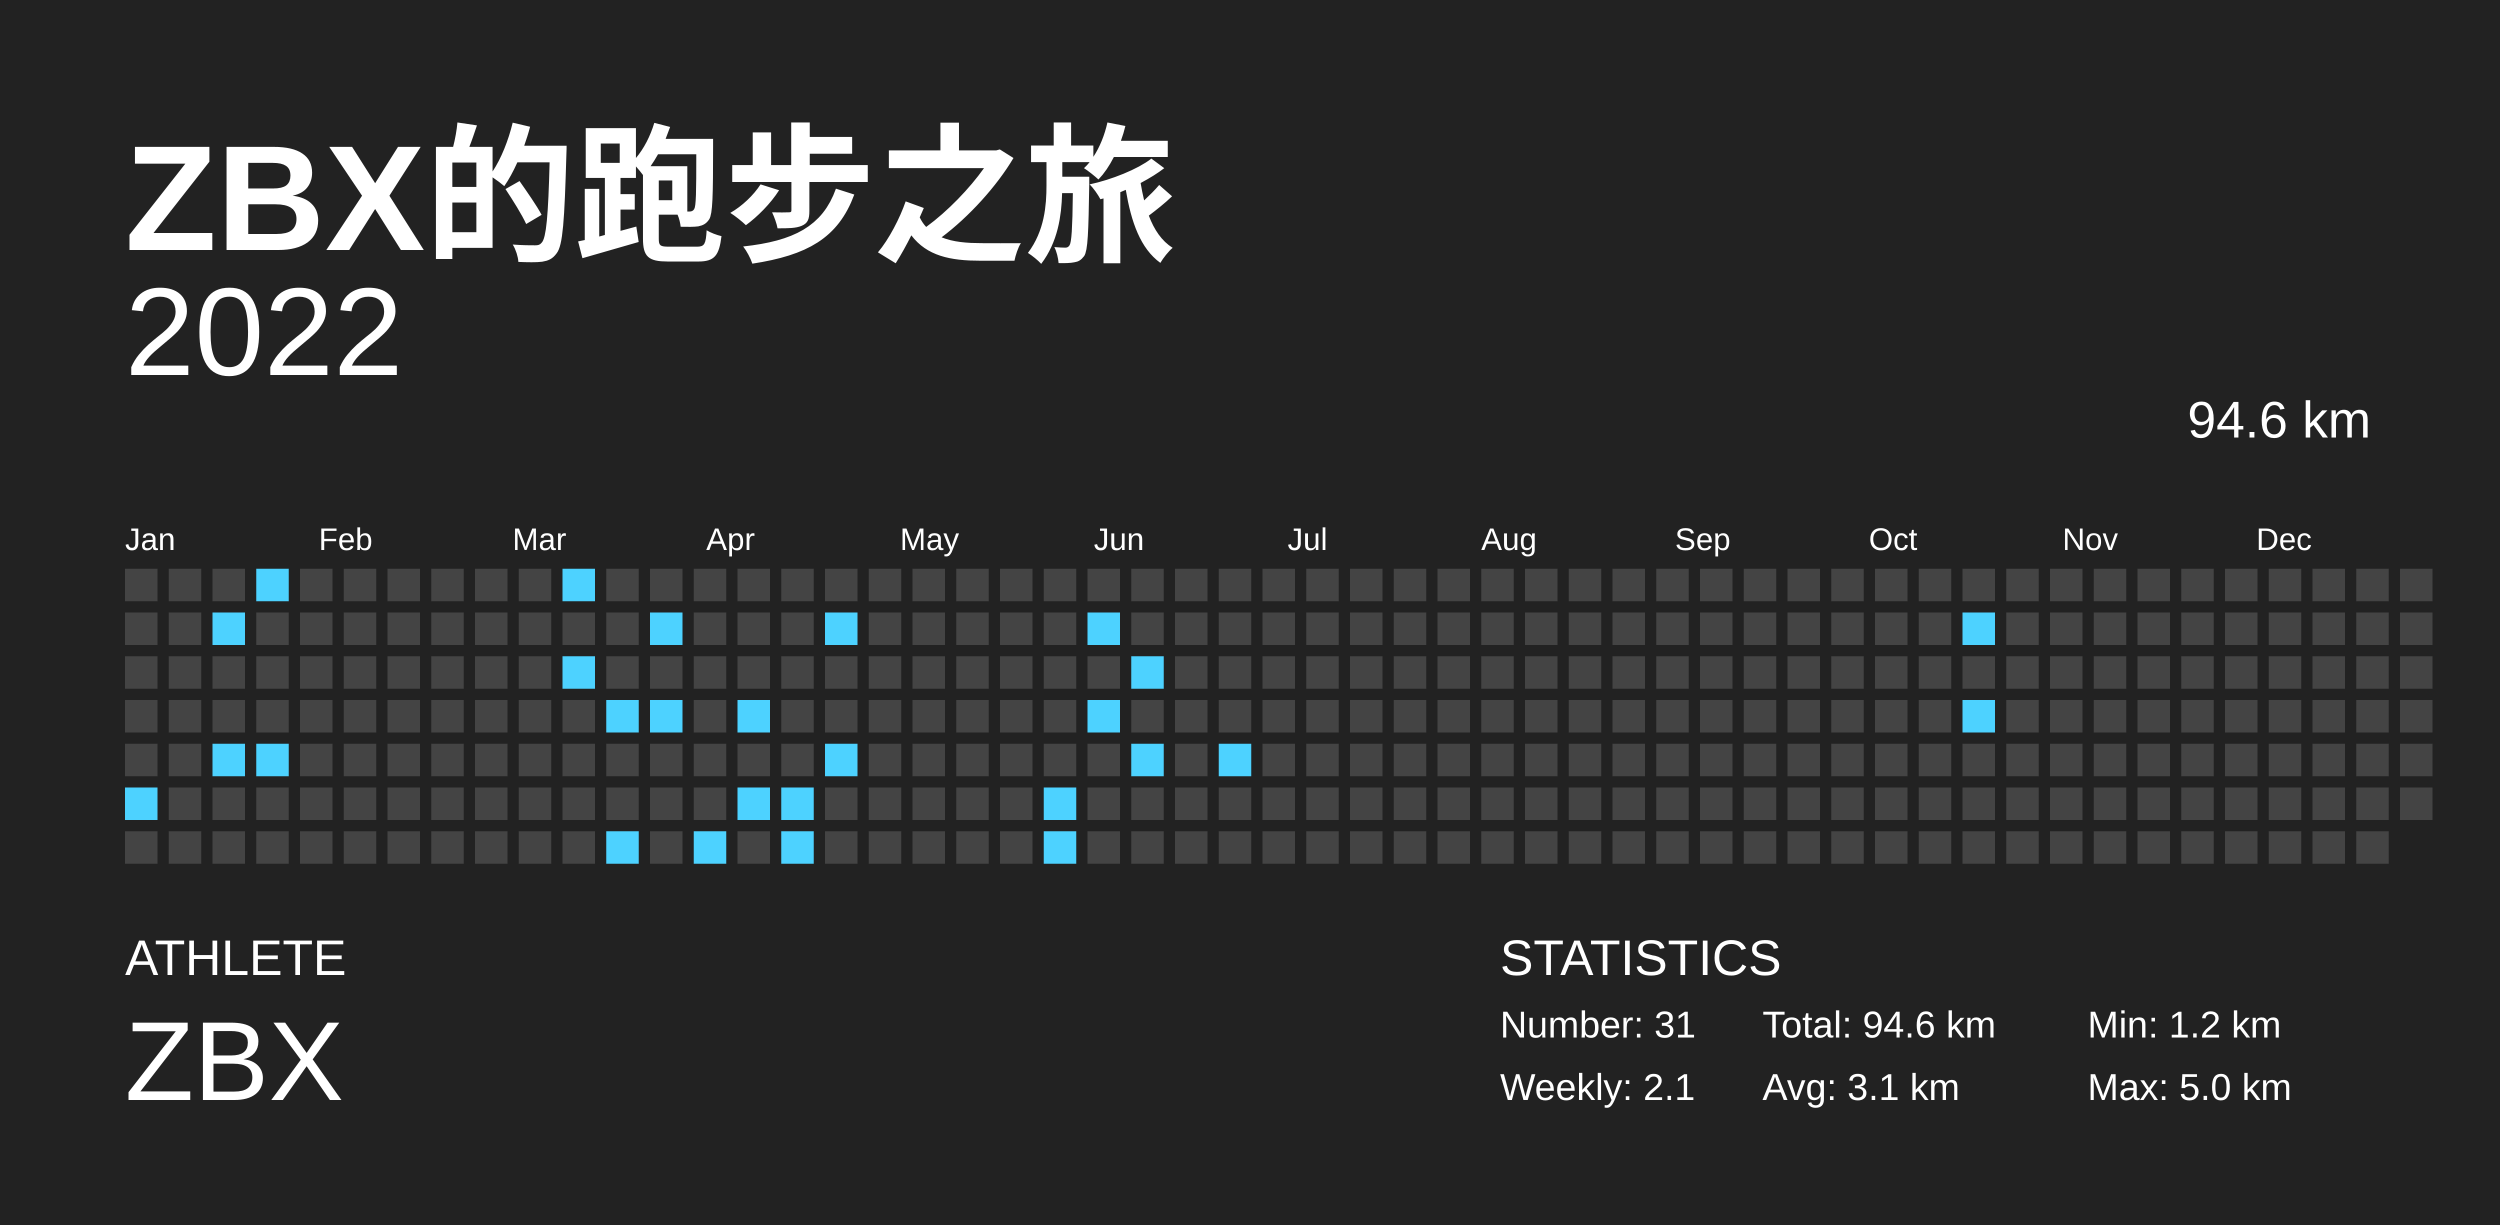
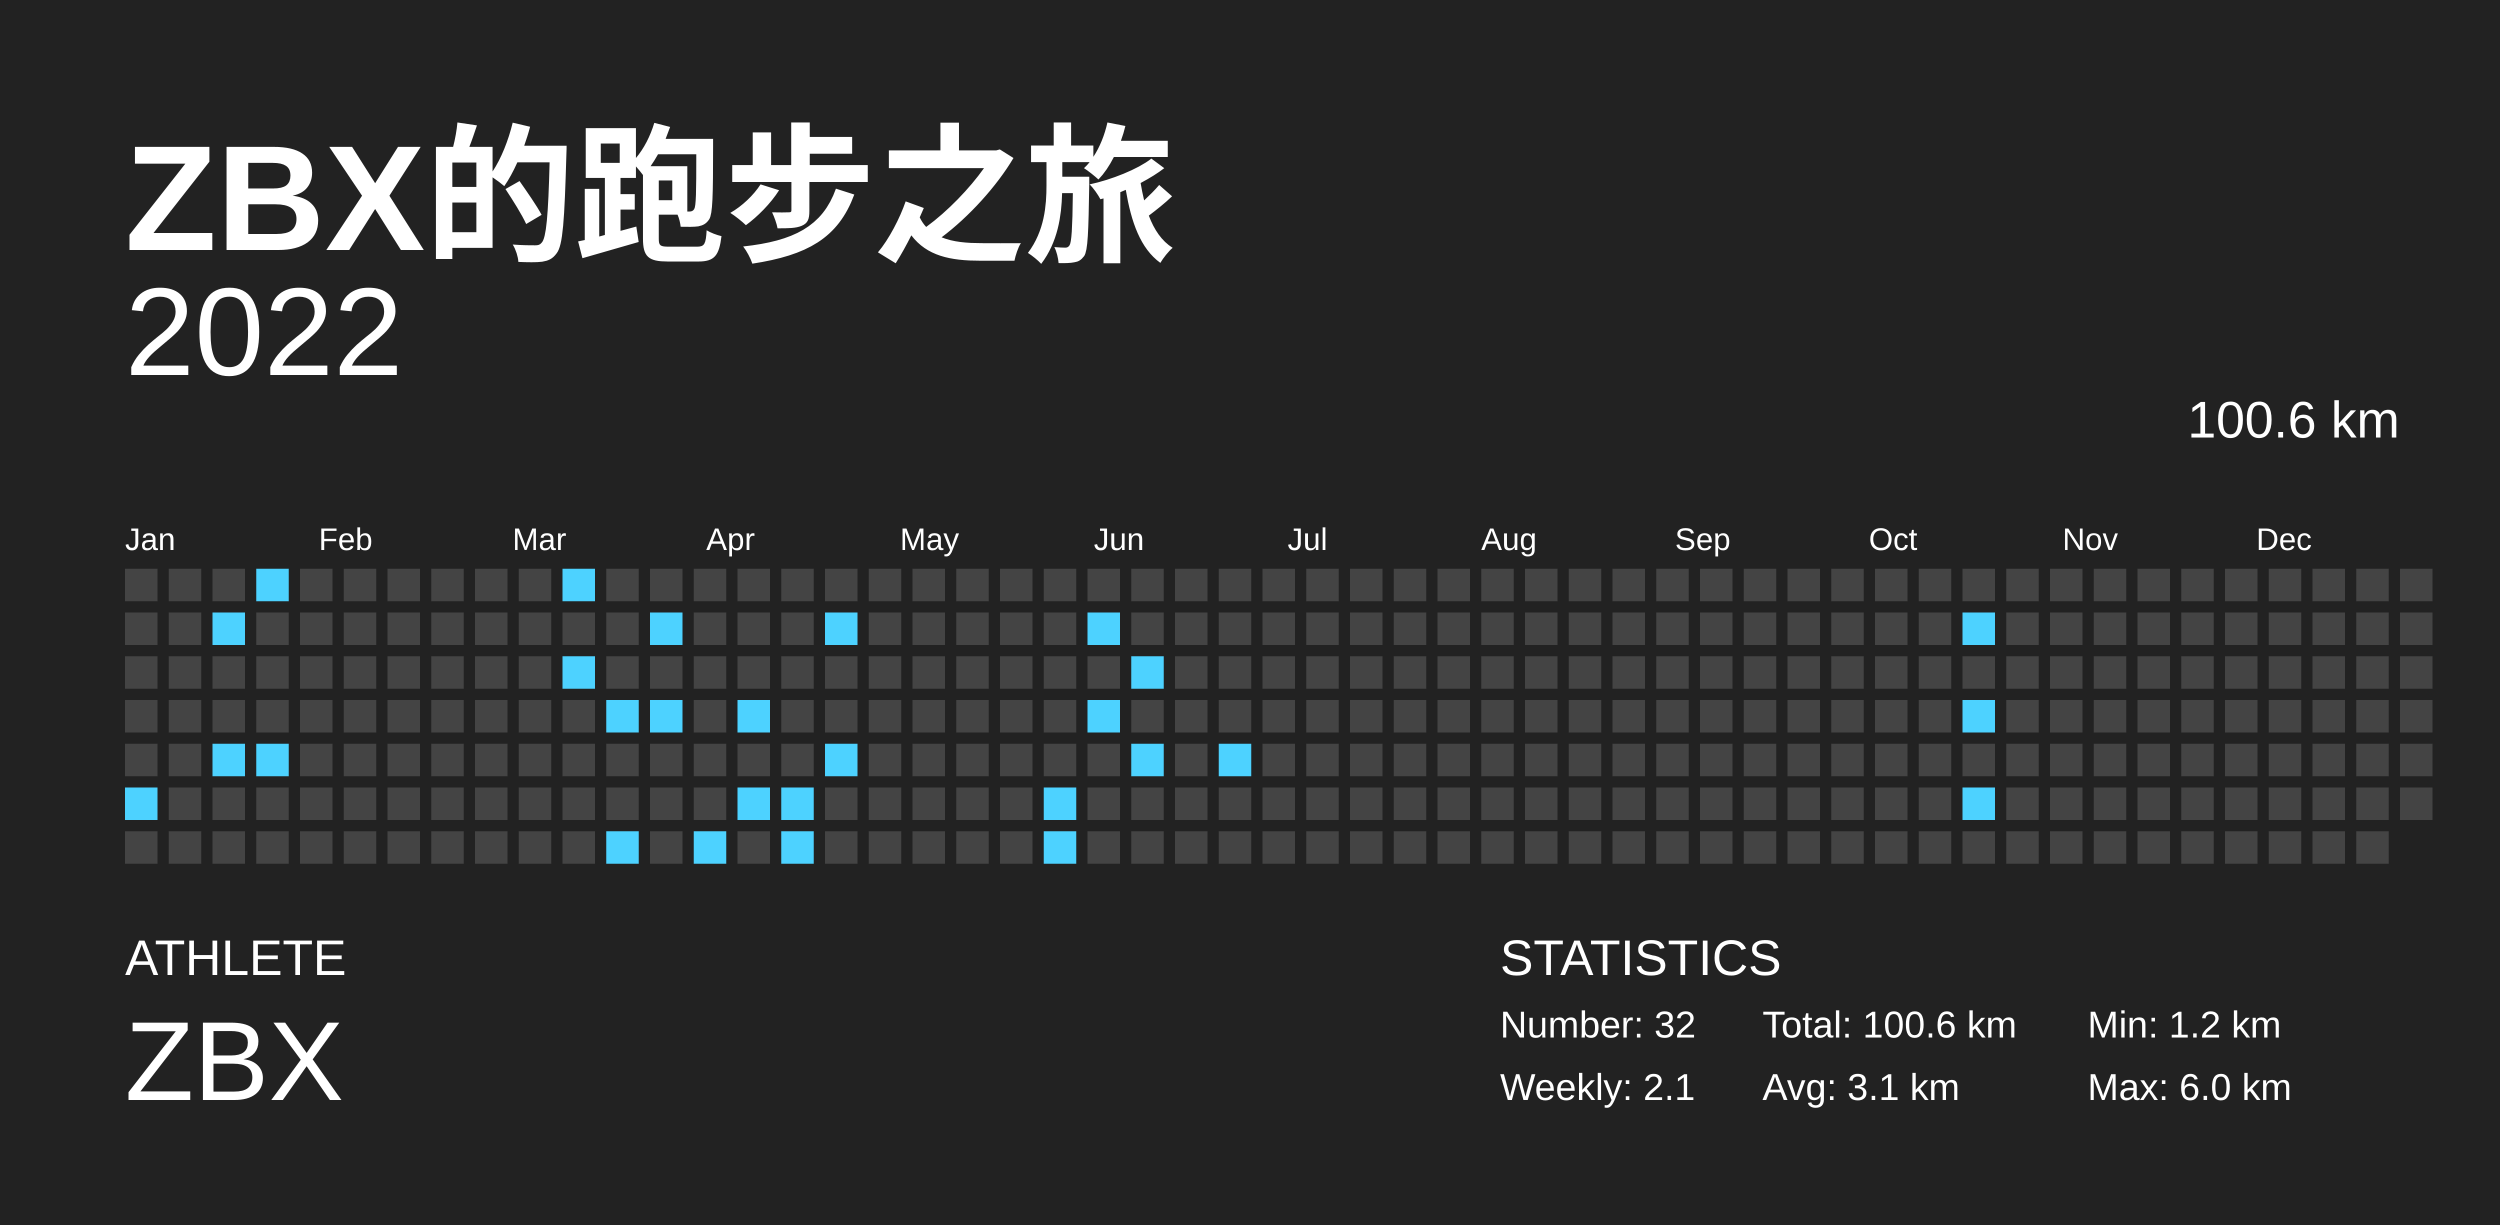
<svg xmlns="http://www.w3.org/2000/svg" baseProfile="full" height="98mm" version="1.1" viewBox="0,0,200,98" width="200mm">
  <defs />
  <rect fill="#222222" height="98" width="200" x="0" y="0" />
  <text fill="#FFFFFF" style="font-size:12px; font-family:Arial; font-weight:bold;" x="10" y="20">ZBX的跑步之旅</text>
  <text fill="#FFFFFF" style="font-size:4px; font-family:Arial" x="10" y="78">ATHLETE</text>
  <text fill="#FFFFFF" style="font-size:9px; font-family:Arial" x="10" y="88">ZBX</text>
  <text fill="#FFFFFF" style="font-size:4px; font-family:Arial" x="120" y="78">STATISTICS</text>
-   <text fill="#FFFFFF" style="font-size:3px; font-family:Arial" x="120" y="83">Number: 31</text>
+   <text fill="#FFFFFF" style="font-size:3px; font-family:Arial" x="120" y="83">Number: 32</text>
  <text fill="#FFFFFF" style="font-size:3px; font-family:Arial" x="120" y="88">Weekly: 2.1</text>
-   <text fill="#FFFFFF" style="font-size:3px; font-family:Arial" x="141" y="83">Total: 94.6 km</text>
+   <text fill="#FFFFFF" style="font-size:3px; font-family:Arial" x="141" y="83">Total: 100.6 km</text>
  <text fill="#FFFFFF" style="font-size:3px; font-family:Arial" x="141" y="88">Avg: 3.1 km</text>
  <text fill="#FFFFFF" style="font-size:3px; font-family:Arial" x="167" y="83">Min: 1.2 km</text>
-   <text fill="#FFFFFF" style="font-size:3px; font-family:Arial" x="167" y="88">Max: 5.0 km</text>
+   <text fill="#FFFFFF" style="font-size:3px; font-family:Arial" x="167" y="88">Max: 6.0 km</text>
  <text alignment-baseline="hanging" fill="#FFFFFF" style="font-size:10.0px; font-family:Arial;" x="10" y="30">2022</text>
-   <text alignment-baseline="hanging" fill="#FFFFFF" style="font-size:4.125px; font-family:Arial;" x="175" y="35">94.6 km</text>
+   <text alignment-baseline="hanging" fill="#FFFFFF" style="font-size:4.125px; font-family:Arial;" x="175" y="35">100.6 km</text>
  <text fill="#FFFFFF" style="font-size:2.5px; font-family:Arial" x="10.0" y="44">Jan</text>
  <text fill="#FFFFFF" style="font-size:2.5px; font-family:Arial" x="25.5" y="44">Feb</text>
  <text fill="#FFFFFF" style="font-size:2.5px; font-family:Arial" x="41.0" y="44">Mar</text>
  <text fill="#FFFFFF" style="font-size:2.5px; font-family:Arial" x="56.5" y="44">Apr</text>
  <text fill="#FFFFFF" style="font-size:2.5px; font-family:Arial" x="72.0" y="44">May</text>
  <text fill="#FFFFFF" style="font-size:2.5px; font-family:Arial" x="87.5" y="44">Jun</text>
  <text fill="#FFFFFF" style="font-size:2.5px; font-family:Arial" x="103.0" y="44">Jul</text>
  <text fill="#FFFFFF" style="font-size:2.5px; font-family:Arial" x="118.5" y="44">Aug</text>
  <text fill="#FFFFFF" style="font-size:2.5px; font-family:Arial" x="134.0" y="44">Sep</text>
  <text fill="#FFFFFF" style="font-size:2.5px; font-family:Arial" x="149.5" y="44">Oct</text>
  <text fill="#FFFFFF" style="font-size:2.5px; font-family:Arial" x="165.0" y="44">Nov</text>
  <text fill="#FFFFFF" style="font-size:2.5px; font-family:Arial" x="180.5" y="44">Dec</text>
  <rect fill="#444444" height="2.6" width="2.6" x="10.0" y="45.5" />
  <rect fill="#444444" height="2.6" width="2.6" x="10.0" y="49.0" />
  <rect fill="#444444" height="2.6" width="2.6" x="10.0" y="52.5" />
  <rect fill="#444444" height="2.6" width="2.6" x="10.0" y="56.0" />
  <rect fill="#444444" height="2.6" width="2.6" x="10.0" y="59.5" />
  <rect fill="#4dd2ff" height="2.6" width="2.6" x="10.0" y="63.0" />
  <rect fill="#444444" height="2.6" width="2.6" x="10.0" y="66.5" />
  <rect fill="#444444" height="2.6" width="2.6" x="13.5" y="45.5" />
  <rect fill="#444444" height="2.6" width="2.6" x="13.5" y="49.0" />
  <rect fill="#444444" height="2.6" width="2.6" x="13.5" y="52.5" />
  <rect fill="#444444" height="2.6" width="2.6" x="13.5" y="56.0" />
  <rect fill="#444444" height="2.6" width="2.6" x="13.5" y="59.5" />
  <rect fill="#444444" height="2.6" width="2.6" x="13.5" y="63.0" />
  <rect fill="#444444" height="2.6" width="2.6" x="13.5" y="66.5" />
  <rect fill="#444444" height="2.6" width="2.6" x="17.0" y="45.5" />
  <rect fill="#4dd2ff" height="2.6" width="2.6" x="17.0" y="49.0" />
  <rect fill="#444444" height="2.6" width="2.6" x="17.0" y="52.5" />
  <rect fill="#444444" height="2.6" width="2.6" x="17.0" y="56.0" />
  <rect fill="#4dd2ff" height="2.6" width="2.6" x="17.0" y="59.5" />
  <rect fill="#444444" height="2.6" width="2.6" x="17.0" y="63.0" />
  <rect fill="#444444" height="2.6" width="2.6" x="17.0" y="66.5" />
  <rect fill="#4dd2ff" height="2.6" width="2.6" x="20.5" y="45.5" />
  <rect fill="#444444" height="2.6" width="2.6" x="20.5" y="49.0" />
  <rect fill="#444444" height="2.6" width="2.6" x="20.5" y="52.5" />
  <rect fill="#444444" height="2.6" width="2.6" x="20.5" y="56.0" />
  <rect fill="#4dd2ff" height="2.6" width="2.6" x="20.5" y="59.5" />
  <rect fill="#444444" height="2.6" width="2.6" x="20.5" y="63.0" />
  <rect fill="#444444" height="2.6" width="2.6" x="20.5" y="66.5" />
  <rect fill="#444444" height="2.6" width="2.6" x="24.0" y="45.5" />
  <rect fill="#444444" height="2.6" width="2.6" x="24.0" y="49.0" />
  <rect fill="#444444" height="2.6" width="2.6" x="24.0" y="52.5" />
  <rect fill="#444444" height="2.6" width="2.6" x="24.0" y="56.0" />
  <rect fill="#444444" height="2.6" width="2.6" x="24.0" y="59.5" />
  <rect fill="#444444" height="2.6" width="2.6" x="24.0" y="63.0" />
  <rect fill="#444444" height="2.6" width="2.6" x="24.0" y="66.5" />
  <rect fill="#444444" height="2.6" width="2.6" x="27.5" y="45.5" />
  <rect fill="#444444" height="2.6" width="2.6" x="27.5" y="49.0" />
  <rect fill="#444444" height="2.6" width="2.6" x="27.5" y="52.5" />
  <rect fill="#444444" height="2.6" width="2.6" x="27.5" y="56.0" />
  <rect fill="#444444" height="2.6" width="2.6" x="27.5" y="59.5" />
  <rect fill="#444444" height="2.6" width="2.6" x="27.5" y="63.0" />
  <rect fill="#444444" height="2.6" width="2.6" x="27.5" y="66.5" />
  <rect fill="#444444" height="2.6" width="2.6" x="31.0" y="45.5" />
  <rect fill="#444444" height="2.6" width="2.6" x="31.0" y="49.0" />
  <rect fill="#444444" height="2.6" width="2.6" x="31.0" y="52.5" />
  <rect fill="#444444" height="2.6" width="2.6" x="31.0" y="56.0" />
  <rect fill="#444444" height="2.6" width="2.6" x="31.0" y="59.5" />
  <rect fill="#444444" height="2.6" width="2.6" x="31.0" y="63.0" />
  <rect fill="#444444" height="2.6" width="2.6" x="31.0" y="66.5" />
  <rect fill="#444444" height="2.6" width="2.6" x="34.5" y="45.5" />
  <rect fill="#444444" height="2.6" width="2.6" x="34.5" y="49.0" />
  <rect fill="#444444" height="2.6" width="2.6" x="34.5" y="52.5" />
  <rect fill="#444444" height="2.6" width="2.6" x="34.5" y="56.0" />
  <rect fill="#444444" height="2.6" width="2.6" x="34.5" y="59.5" />
  <rect fill="#444444" height="2.6" width="2.6" x="34.5" y="63.0" />
  <rect fill="#444444" height="2.6" width="2.6" x="34.5" y="66.5" />
  <rect fill="#444444" height="2.6" width="2.6" x="38.0" y="45.5" />
  <rect fill="#444444" height="2.6" width="2.6" x="38.0" y="49.0" />
  <rect fill="#444444" height="2.6" width="2.6" x="38.0" y="52.5" />
  <rect fill="#444444" height="2.6" width="2.6" x="38.0" y="56.0" />
  <rect fill="#444444" height="2.6" width="2.6" x="38.0" y="59.5" />
  <rect fill="#444444" height="2.6" width="2.6" x="38.0" y="63.0" />
  <rect fill="#444444" height="2.6" width="2.6" x="38.0" y="66.5" />
  <rect fill="#444444" height="2.6" width="2.6" x="41.5" y="45.5" />
  <rect fill="#444444" height="2.6" width="2.6" x="41.5" y="49.0" />
  <rect fill="#444444" height="2.6" width="2.6" x="41.5" y="52.5" />
  <rect fill="#444444" height="2.6" width="2.6" x="41.5" y="56.0" />
  <rect fill="#444444" height="2.6" width="2.6" x="41.5" y="59.5" />
  <rect fill="#444444" height="2.6" width="2.6" x="41.5" y="63.0" />
  <rect fill="#444444" height="2.6" width="2.6" x="41.5" y="66.5" />
  <rect fill="#4dd2ff" height="2.6" width="2.6" x="45.0" y="45.5" />
  <rect fill="#444444" height="2.6" width="2.6" x="45.0" y="49.0" />
  <rect fill="#4dd2ff" height="2.6" width="2.6" x="45.0" y="52.5" />
  <rect fill="#444444" height="2.6" width="2.6" x="45.0" y="56.0" />
  <rect fill="#444444" height="2.6" width="2.6" x="45.0" y="59.5" />
  <rect fill="#444444" height="2.6" width="2.6" x="45.0" y="63.0" />
  <rect fill="#444444" height="2.6" width="2.6" x="45.0" y="66.5" />
  <rect fill="#444444" height="2.6" width="2.6" x="48.5" y="45.5" />
  <rect fill="#444444" height="2.6" width="2.6" x="48.5" y="49.0" />
  <rect fill="#444444" height="2.6" width="2.6" x="48.5" y="52.5" />
  <rect fill="#4dd2ff" height="2.6" width="2.6" x="48.5" y="56.0" />
  <rect fill="#444444" height="2.6" width="2.6" x="48.5" y="59.5" />
  <rect fill="#444444" height="2.6" width="2.6" x="48.5" y="63.0" />
  <rect fill="#4dd2ff" height="2.6" width="2.6" x="48.5" y="66.5" />
  <rect fill="#444444" height="2.6" width="2.6" x="52.0" y="45.5" />
  <rect fill="#4dd2ff" height="2.6" width="2.6" x="52.0" y="49.0" />
  <rect fill="#444444" height="2.6" width="2.6" x="52.0" y="52.5" />
  <rect fill="#4dd2ff" height="2.6" width="2.6" x="52.0" y="56.0" />
  <rect fill="#444444" height="2.6" width="2.6" x="52.0" y="59.5" />
  <rect fill="#444444" height="2.6" width="2.6" x="52.0" y="63.0" />
  <rect fill="#444444" height="2.6" width="2.6" x="52.0" y="66.5" />
  <rect fill="#444444" height="2.6" width="2.6" x="55.5" y="45.5" />
  <rect fill="#444444" height="2.6" width="2.6" x="55.5" y="49.0" />
  <rect fill="#444444" height="2.6" width="2.6" x="55.5" y="52.5" />
  <rect fill="#444444" height="2.6" width="2.6" x="55.5" y="56.0" />
  <rect fill="#444444" height="2.6" width="2.6" x="55.5" y="59.5" />
  <rect fill="#444444" height="2.6" width="2.6" x="55.5" y="63.0" />
  <rect fill="#4dd2ff" height="2.6" width="2.6" x="55.5" y="66.5" />
  <rect fill="#444444" height="2.6" width="2.6" x="59.0" y="45.5" />
  <rect fill="#444444" height="2.6" width="2.6" x="59.0" y="49.0" />
  <rect fill="#444444" height="2.6" width="2.6" x="59.0" y="52.5" />
  <rect fill="#4dd2ff" height="2.6" width="2.6" x="59.0" y="56.0" />
  <rect fill="#444444" height="2.6" width="2.6" x="59.0" y="59.5" />
  <rect fill="#4dd2ff" height="2.6" width="2.6" x="59.0" y="63.0" />
  <rect fill="#444444" height="2.6" width="2.6" x="59.0" y="66.5" />
  <rect fill="#444444" height="2.6" width="2.6" x="62.5" y="45.5" />
  <rect fill="#444444" height="2.6" width="2.6" x="62.5" y="49.0" />
  <rect fill="#444444" height="2.6" width="2.6" x="62.5" y="52.5" />
  <rect fill="#444444" height="2.6" width="2.6" x="62.5" y="56.0" />
  <rect fill="#444444" height="2.6" width="2.6" x="62.5" y="59.5" />
  <rect fill="#4dd2ff" height="2.6" width="2.6" x="62.5" y="63.0" />
  <rect fill="#4dd2ff" height="2.6" width="2.6" x="62.5" y="66.5" />
  <rect fill="#444444" height="2.6" width="2.6" x="66.0" y="45.5" />
  <rect fill="#4dd2ff" height="2.6" width="2.6" x="66.0" y="49.0" />
  <rect fill="#444444" height="2.6" width="2.6" x="66.0" y="52.5" />
  <rect fill="#444444" height="2.6" width="2.6" x="66.0" y="56.0" />
  <rect fill="#4dd2ff" height="2.6" width="2.6" x="66.0" y="59.5" />
  <rect fill="#444444" height="2.6" width="2.6" x="66.0" y="63.0" />
  <rect fill="#444444" height="2.6" width="2.6" x="66.0" y="66.5" />
  <rect fill="#444444" height="2.6" width="2.6" x="69.5" y="45.5" />
  <rect fill="#444444" height="2.6" width="2.6" x="69.5" y="49.0" />
  <rect fill="#444444" height="2.6" width="2.6" x="69.5" y="52.5" />
  <rect fill="#444444" height="2.6" width="2.6" x="69.5" y="56.0" />
  <rect fill="#444444" height="2.6" width="2.6" x="69.5" y="59.5" />
  <rect fill="#444444" height="2.6" width="2.6" x="69.5" y="63.0" />
  <rect fill="#444444" height="2.6" width="2.6" x="69.5" y="66.5" />
  <rect fill="#444444" height="2.6" width="2.6" x="73.0" y="45.5" />
  <rect fill="#444444" height="2.6" width="2.6" x="73.0" y="49.0" />
  <rect fill="#444444" height="2.6" width="2.6" x="73.0" y="52.5" />
  <rect fill="#444444" height="2.6" width="2.6" x="73.0" y="56.0" />
  <rect fill="#444444" height="2.6" width="2.6" x="73.0" y="59.5" />
  <rect fill="#444444" height="2.6" width="2.6" x="73.0" y="63.0" />
  <rect fill="#444444" height="2.6" width="2.6" x="73.0" y="66.5" />
  <rect fill="#444444" height="2.6" width="2.6" x="76.5" y="45.5" />
  <rect fill="#444444" height="2.6" width="2.6" x="76.5" y="49.0" />
  <rect fill="#444444" height="2.6" width="2.6" x="76.5" y="52.5" />
  <rect fill="#444444" height="2.6" width="2.6" x="76.5" y="56.0" />
  <rect fill="#444444" height="2.6" width="2.6" x="76.5" y="59.5" />
  <rect fill="#444444" height="2.6" width="2.6" x="76.5" y="63.0" />
  <rect fill="#444444" height="2.6" width="2.6" x="76.5" y="66.5" />
  <rect fill="#444444" height="2.6" width="2.6" x="80.0" y="45.5" />
  <rect fill="#444444" height="2.6" width="2.6" x="80.0" y="49.0" />
  <rect fill="#444444" height="2.6" width="2.6" x="80.0" y="52.5" />
  <rect fill="#444444" height="2.6" width="2.6" x="80.0" y="56.0" />
  <rect fill="#444444" height="2.6" width="2.6" x="80.0" y="59.5" />
  <rect fill="#444444" height="2.6" width="2.6" x="80.0" y="63.0" />
  <rect fill="#444444" height="2.6" width="2.6" x="80.0" y="66.5" />
  <rect fill="#444444" height="2.6" width="2.6" x="83.5" y="45.5" />
  <rect fill="#444444" height="2.6" width="2.6" x="83.5" y="49.0" />
  <rect fill="#444444" height="2.6" width="2.6" x="83.5" y="52.5" />
  <rect fill="#444444" height="2.6" width="2.6" x="83.5" y="56.0" />
  <rect fill="#444444" height="2.6" width="2.6" x="83.5" y="59.5" />
  <rect fill="#4dd2ff" height="2.6" width="2.6" x="83.5" y="63.0" />
  <rect fill="#4dd2ff" height="2.6" width="2.6" x="83.5" y="66.5" />
  <rect fill="#444444" height="2.6" width="2.6" x="87.0" y="45.5" />
  <rect fill="#4dd2ff" height="2.6" width="2.6" x="87.0" y="49.0" />
  <rect fill="#444444" height="2.6" width="2.6" x="87.0" y="52.5" />
  <rect fill="#4dd2ff" height="2.6" width="2.6" x="87.0" y="56.0" />
  <rect fill="#444444" height="2.6" width="2.6" x="87.0" y="59.5" />
  <rect fill="#444444" height="2.6" width="2.6" x="87.0" y="63.0" />
  <rect fill="#444444" height="2.6" width="2.6" x="87.0" y="66.5" />
  <rect fill="#444444" height="2.6" width="2.6" x="90.5" y="45.5" />
  <rect fill="#444444" height="2.6" width="2.6" x="90.5" y="49.0" />
  <rect fill="#4dd2ff" height="2.6" width="2.6" x="90.5" y="52.5" />
  <rect fill="#444444" height="2.6" width="2.6" x="90.5" y="56.0" />
  <rect fill="#4dd2ff" height="2.6" width="2.6" x="90.5" y="59.5" />
  <rect fill="#444444" height="2.6" width="2.6" x="90.5" y="63.0" />
  <rect fill="#444444" height="2.6" width="2.6" x="90.5" y="66.5" />
  <rect fill="#444444" height="2.6" width="2.6" x="94.0" y="45.5" />
  <rect fill="#444444" height="2.6" width="2.6" x="94.0" y="49.0" />
  <rect fill="#444444" height="2.6" width="2.6" x="94.0" y="52.5" />
  <rect fill="#444444" height="2.6" width="2.6" x="94.0" y="56.0" />
  <rect fill="#444444" height="2.6" width="2.6" x="94.0" y="59.5" />
  <rect fill="#444444" height="2.6" width="2.6" x="94.0" y="63.0" />
  <rect fill="#444444" height="2.6" width="2.6" x="94.0" y="66.5" />
  <rect fill="#444444" height="2.6" width="2.6" x="97.5" y="45.5" />
  <rect fill="#444444" height="2.6" width="2.6" x="97.5" y="49.0" />
  <rect fill="#444444" height="2.6" width="2.6" x="97.5" y="52.5" />
  <rect fill="#444444" height="2.6" width="2.6" x="97.5" y="56.0" />
  <rect fill="#4dd2ff" height="2.6" width="2.6" x="97.5" y="59.5" />
  <rect fill="#444444" height="2.6" width="2.6" x="97.5" y="63.0" />
  <rect fill="#444444" height="2.6" width="2.6" x="97.5" y="66.5" />
  <rect fill="#444444" height="2.6" width="2.6" x="101.0" y="45.5" />
  <rect fill="#444444" height="2.6" width="2.6" x="101.0" y="49.0" />
  <rect fill="#444444" height="2.6" width="2.6" x="101.0" y="52.5" />
  <rect fill="#444444" height="2.6" width="2.6" x="101.0" y="56.0" />
  <rect fill="#444444" height="2.6" width="2.6" x="101.0" y="59.5" />
  <rect fill="#444444" height="2.6" width="2.6" x="101.0" y="63.0" />
  <rect fill="#444444" height="2.6" width="2.6" x="101.0" y="66.5" />
  <rect fill="#444444" height="2.6" width="2.6" x="104.5" y="45.5" />
  <rect fill="#444444" height="2.6" width="2.6" x="104.5" y="49.0" />
  <rect fill="#444444" height="2.6" width="2.6" x="104.5" y="52.5" />
  <rect fill="#444444" height="2.6" width="2.6" x="104.5" y="56.0" />
  <rect fill="#444444" height="2.6" width="2.6" x="104.5" y="59.5" />
  <rect fill="#444444" height="2.6" width="2.6" x="104.5" y="63.0" />
  <rect fill="#444444" height="2.6" width="2.6" x="104.5" y="66.5" />
  <rect fill="#444444" height="2.6" width="2.6" x="108.0" y="45.5" />
  <rect fill="#444444" height="2.6" width="2.6" x="108.0" y="49.0" />
  <rect fill="#444444" height="2.6" width="2.6" x="108.0" y="52.5" />
  <rect fill="#444444" height="2.6" width="2.6" x="108.0" y="56.0" />
  <rect fill="#444444" height="2.6" width="2.6" x="108.0" y="59.5" />
  <rect fill="#444444" height="2.6" width="2.6" x="108.0" y="63.0" />
  <rect fill="#444444" height="2.6" width="2.6" x="108.0" y="66.5" />
  <rect fill="#444444" height="2.6" width="2.6" x="111.5" y="45.5" />
  <rect fill="#444444" height="2.6" width="2.6" x="111.5" y="49.0" />
  <rect fill="#444444" height="2.6" width="2.6" x="111.5" y="52.5" />
  <rect fill="#444444" height="2.6" width="2.6" x="111.5" y="56.0" />
  <rect fill="#444444" height="2.6" width="2.6" x="111.5" y="59.5" />
  <rect fill="#444444" height="2.6" width="2.6" x="111.5" y="63.0" />
  <rect fill="#444444" height="2.6" width="2.6" x="111.5" y="66.5" />
  <rect fill="#444444" height="2.6" width="2.6" x="115.0" y="45.5" />
  <rect fill="#444444" height="2.6" width="2.6" x="115.0" y="49.0" />
  <rect fill="#444444" height="2.6" width="2.6" x="115.0" y="52.5" />
  <rect fill="#444444" height="2.6" width="2.6" x="115.0" y="56.0" />
  <rect fill="#444444" height="2.6" width="2.6" x="115.0" y="59.5" />
  <rect fill="#444444" height="2.6" width="2.6" x="115.0" y="63.0" />
  <rect fill="#444444" height="2.6" width="2.6" x="115.0" y="66.5" />
  <rect fill="#444444" height="2.6" width="2.6" x="118.5" y="45.5" />
  <rect fill="#444444" height="2.6" width="2.6" x="118.5" y="49.0" />
  <rect fill="#444444" height="2.6" width="2.6" x="118.5" y="52.5" />
  <rect fill="#444444" height="2.6" width="2.6" x="118.5" y="56.0" />
  <rect fill="#444444" height="2.6" width="2.6" x="118.5" y="59.5" />
  <rect fill="#444444" height="2.6" width="2.6" x="118.5" y="63.0" />
  <rect fill="#444444" height="2.6" width="2.6" x="118.5" y="66.5" />
  <rect fill="#444444" height="2.6" width="2.6" x="122.0" y="45.5" />
  <rect fill="#444444" height="2.6" width="2.6" x="122.0" y="49.0" />
  <rect fill="#444444" height="2.6" width="2.6" x="122.0" y="52.5" />
  <rect fill="#444444" height="2.6" width="2.6" x="122.0" y="56.0" />
  <rect fill="#444444" height="2.6" width="2.6" x="122.0" y="59.5" />
  <rect fill="#444444" height="2.6" width="2.6" x="122.0" y="63.0" />
  <rect fill="#444444" height="2.6" width="2.6" x="122.0" y="66.5" />
  <rect fill="#444444" height="2.6" width="2.6" x="125.5" y="45.5" />
  <rect fill="#444444" height="2.6" width="2.6" x="125.5" y="49.0" />
  <rect fill="#444444" height="2.6" width="2.6" x="125.5" y="52.5" />
  <rect fill="#444444" height="2.6" width="2.6" x="125.5" y="56.0" />
  <rect fill="#444444" height="2.6" width="2.6" x="125.5" y="59.5" />
  <rect fill="#444444" height="2.6" width="2.6" x="125.5" y="63.0" />
  <rect fill="#444444" height="2.6" width="2.6" x="125.5" y="66.5" />
  <rect fill="#444444" height="2.6" width="2.6" x="129.0" y="45.5" />
  <rect fill="#444444" height="2.6" width="2.6" x="129.0" y="49.0" />
  <rect fill="#444444" height="2.6" width="2.6" x="129.0" y="52.5" />
  <rect fill="#444444" height="2.6" width="2.6" x="129.0" y="56.0" />
  <rect fill="#444444" height="2.6" width="2.6" x="129.0" y="59.5" />
  <rect fill="#444444" height="2.6" width="2.6" x="129.0" y="63.0" />
  <rect fill="#444444" height="2.6" width="2.6" x="129.0" y="66.5" />
  <rect fill="#444444" height="2.6" width="2.6" x="132.5" y="45.5" />
  <rect fill="#444444" height="2.6" width="2.6" x="132.5" y="49.0" />
  <rect fill="#444444" height="2.6" width="2.6" x="132.5" y="52.5" />
  <rect fill="#444444" height="2.6" width="2.6" x="132.5" y="56.0" />
  <rect fill="#444444" height="2.6" width="2.6" x="132.5" y="59.5" />
  <rect fill="#444444" height="2.6" width="2.6" x="132.5" y="63.0" />
  <rect fill="#444444" height="2.6" width="2.6" x="132.5" y="66.5" />
  <rect fill="#444444" height="2.6" width="2.6" x="136.0" y="45.5" />
  <rect fill="#444444" height="2.6" width="2.6" x="136.0" y="49.0" />
  <rect fill="#444444" height="2.6" width="2.6" x="136.0" y="52.5" />
  <rect fill="#444444" height="2.6" width="2.6" x="136.0" y="56.0" />
  <rect fill="#444444" height="2.6" width="2.6" x="136.0" y="59.5" />
  <rect fill="#444444" height="2.6" width="2.6" x="136.0" y="63.0" />
  <rect fill="#444444" height="2.6" width="2.6" x="136.0" y="66.5" />
  <rect fill="#444444" height="2.6" width="2.6" x="139.5" y="45.5" />
  <rect fill="#444444" height="2.6" width="2.6" x="139.5" y="49.0" />
  <rect fill="#444444" height="2.6" width="2.6" x="139.5" y="52.5" />
  <rect fill="#444444" height="2.6" width="2.6" x="139.5" y="56.0" />
  <rect fill="#444444" height="2.6" width="2.6" x="139.5" y="59.5" />
  <rect fill="#444444" height="2.6" width="2.6" x="139.5" y="63.0" />
  <rect fill="#444444" height="2.6" width="2.6" x="139.5" y="66.5" />
  <rect fill="#444444" height="2.6" width="2.6" x="143.0" y="45.5" />
  <rect fill="#444444" height="2.6" width="2.6" x="143.0" y="49.0" />
  <rect fill="#444444" height="2.6" width="2.6" x="143.0" y="52.5" />
  <rect fill="#444444" height="2.6" width="2.6" x="143.0" y="56.0" />
  <rect fill="#444444" height="2.6" width="2.6" x="143.0" y="59.5" />
  <rect fill="#444444" height="2.6" width="2.6" x="143.0" y="63.0" />
  <rect fill="#444444" height="2.6" width="2.6" x="143.0" y="66.5" />
  <rect fill="#444444" height="2.6" width="2.6" x="146.5" y="45.5" />
  <rect fill="#444444" height="2.6" width="2.6" x="146.5" y="49.0" />
  <rect fill="#444444" height="2.6" width="2.6" x="146.5" y="52.5" />
  <rect fill="#444444" height="2.6" width="2.6" x="146.5" y="56.0" />
  <rect fill="#444444" height="2.6" width="2.6" x="146.5" y="59.5" />
  <rect fill="#444444" height="2.6" width="2.6" x="146.5" y="63.0" />
  <rect fill="#444444" height="2.6" width="2.6" x="146.5" y="66.5" />
  <rect fill="#444444" height="2.6" width="2.6" x="150.0" y="45.5" />
  <rect fill="#444444" height="2.6" width="2.6" x="150.0" y="49.0" />
  <rect fill="#444444" height="2.6" width="2.6" x="150.0" y="52.5" />
  <rect fill="#444444" height="2.6" width="2.6" x="150.0" y="56.0" />
  <rect fill="#444444" height="2.6" width="2.6" x="150.0" y="59.5" />
  <rect fill="#444444" height="2.6" width="2.6" x="150.0" y="63.0" />
  <rect fill="#444444" height="2.6" width="2.6" x="150.0" y="66.5" />
  <rect fill="#444444" height="2.6" width="2.6" x="153.5" y="45.5" />
  <rect fill="#444444" height="2.6" width="2.6" x="153.5" y="49.0" />
  <rect fill="#444444" height="2.6" width="2.6" x="153.5" y="52.5" />
  <rect fill="#444444" height="2.6" width="2.6" x="153.5" y="56.0" />
  <rect fill="#444444" height="2.6" width="2.6" x="153.5" y="59.5" />
  <rect fill="#444444" height="2.6" width="2.6" x="153.5" y="63.0" />
  <rect fill="#444444" height="2.6" width="2.6" x="153.5" y="66.5" />
  <rect fill="#444444" height="2.6" width="2.6" x="157.0" y="45.5" />
  <rect fill="#4dd2ff" height="2.6" width="2.6" x="157.0" y="49.0" />
  <rect fill="#444444" height="2.6" width="2.6" x="157.0" y="52.5" />
  <rect fill="#4dd2ff" height="2.6" width="2.6" x="157.0" y="56.0" />
  <rect fill="#444444" height="2.6" width="2.6" x="157.0" y="59.5" />
-   <rect fill="#444444" height="2.6" width="2.6" x="157.0" y="63.0" />
+   <rect fill="#4dd2ff" height="2.6" width="2.6" x="157.0" y="63.0" />
  <rect fill="#444444" height="2.6" width="2.6" x="157.0" y="66.5" />
  <rect fill="#444444" height="2.6" width="2.6" x="160.5" y="45.5" />
  <rect fill="#444444" height="2.6" width="2.6" x="160.5" y="49.0" />
  <rect fill="#444444" height="2.6" width="2.6" x="160.5" y="52.5" />
  <rect fill="#444444" height="2.6" width="2.6" x="160.5" y="56.0" />
  <rect fill="#444444" height="2.6" width="2.6" x="160.5" y="59.5" />
  <rect fill="#444444" height="2.6" width="2.6" x="160.5" y="63.0" />
  <rect fill="#444444" height="2.6" width="2.6" x="160.5" y="66.5" />
  <rect fill="#444444" height="2.6" width="2.6" x="164.0" y="45.5" />
  <rect fill="#444444" height="2.6" width="2.6" x="164.0" y="49.0" />
  <rect fill="#444444" height="2.6" width="2.6" x="164.0" y="52.5" />
  <rect fill="#444444" height="2.6" width="2.6" x="164.0" y="56.0" />
  <rect fill="#444444" height="2.6" width="2.6" x="164.0" y="59.5" />
  <rect fill="#444444" height="2.6" width="2.6" x="164.0" y="63.0" />
  <rect fill="#444444" height="2.6" width="2.6" x="164.0" y="66.5" />
  <rect fill="#444444" height="2.6" width="2.6" x="167.5" y="45.5" />
  <rect fill="#444444" height="2.6" width="2.6" x="167.5" y="49.0" />
  <rect fill="#444444" height="2.6" width="2.6" x="167.5" y="52.5" />
  <rect fill="#444444" height="2.6" width="2.6" x="167.5" y="56.0" />
  <rect fill="#444444" height="2.6" width="2.6" x="167.5" y="59.5" />
  <rect fill="#444444" height="2.6" width="2.6" x="167.5" y="63.0" />
  <rect fill="#444444" height="2.6" width="2.6" x="167.5" y="66.5" />
  <rect fill="#444444" height="2.6" width="2.6" x="171.0" y="45.5" />
  <rect fill="#444444" height="2.6" width="2.6" x="171.0" y="49.0" />
  <rect fill="#444444" height="2.6" width="2.6" x="171.0" y="52.5" />
  <rect fill="#444444" height="2.6" width="2.6" x="171.0" y="56.0" />
  <rect fill="#444444" height="2.6" width="2.6" x="171.0" y="59.5" />
  <rect fill="#444444" height="2.6" width="2.6" x="171.0" y="63.0" />
  <rect fill="#444444" height="2.6" width="2.6" x="171.0" y="66.5" />
  <rect fill="#444444" height="2.6" width="2.6" x="174.5" y="45.5" />
  <rect fill="#444444" height="2.6" width="2.6" x="174.5" y="49.0" />
  <rect fill="#444444" height="2.6" width="2.6" x="174.5" y="52.5" />
  <rect fill="#444444" height="2.6" width="2.6" x="174.5" y="56.0" />
  <rect fill="#444444" height="2.6" width="2.6" x="174.5" y="59.5" />
  <rect fill="#444444" height="2.6" width="2.6" x="174.5" y="63.0" />
  <rect fill="#444444" height="2.6" width="2.6" x="174.5" y="66.5" />
  <rect fill="#444444" height="2.6" width="2.6" x="178.0" y="45.5" />
  <rect fill="#444444" height="2.6" width="2.6" x="178.0" y="49.0" />
  <rect fill="#444444" height="2.6" width="2.6" x="178.0" y="52.5" />
  <rect fill="#444444" height="2.6" width="2.6" x="178.0" y="56.0" />
  <rect fill="#444444" height="2.6" width="2.6" x="178.0" y="59.5" />
  <rect fill="#444444" height="2.6" width="2.6" x="178.0" y="63.0" />
  <rect fill="#444444" height="2.6" width="2.6" x="178.0" y="66.5" />
  <rect fill="#444444" height="2.6" width="2.6" x="181.5" y="45.5" />
  <rect fill="#444444" height="2.6" width="2.6" x="181.5" y="49.0" />
  <rect fill="#444444" height="2.6" width="2.6" x="181.5" y="52.5" />
  <rect fill="#444444" height="2.6" width="2.6" x="181.5" y="56.0" />
  <rect fill="#444444" height="2.6" width="2.6" x="181.5" y="59.5" />
  <rect fill="#444444" height="2.6" width="2.6" x="181.5" y="63.0" />
  <rect fill="#444444" height="2.6" width="2.6" x="181.5" y="66.5" />
  <rect fill="#444444" height="2.6" width="2.6" x="185.0" y="45.5" />
  <rect fill="#444444" height="2.6" width="2.6" x="185.0" y="49.0" />
  <rect fill="#444444" height="2.6" width="2.6" x="185.0" y="52.5" />
  <rect fill="#444444" height="2.6" width="2.6" x="185.0" y="56.0" />
  <rect fill="#444444" height="2.6" width="2.6" x="185.0" y="59.5" />
  <rect fill="#444444" height="2.6" width="2.6" x="185.0" y="63.0" />
  <rect fill="#444444" height="2.6" width="2.6" x="185.0" y="66.5" />
  <rect fill="#444444" height="2.6" width="2.6" x="188.5" y="45.5" />
  <rect fill="#444444" height="2.6" width="2.6" x="188.5" y="49.0" />
  <rect fill="#444444" height="2.6" width="2.6" x="188.5" y="52.5" />
  <rect fill="#444444" height="2.6" width="2.6" x="188.5" y="56.0" />
  <rect fill="#444444" height="2.6" width="2.6" x="188.5" y="59.5" />
  <rect fill="#444444" height="2.6" width="2.6" x="188.5" y="63.0" />
  <rect fill="#444444" height="2.6" width="2.6" x="188.5" y="66.5" />
  <rect fill="#444444" height="2.6" width="2.6" x="192.0" y="45.5" />
  <rect fill="#444444" height="2.6" width="2.6" x="192.0" y="49.0" />
  <rect fill="#444444" height="2.6" width="2.6" x="192.0" y="52.5" />
  <rect fill="#444444" height="2.6" width="2.6" x="192.0" y="56.0" />
  <rect fill="#444444" height="2.6" width="2.6" x="192.0" y="59.5" />
  <rect fill="#444444" height="2.6" width="2.6" x="192.0" y="63.0" />
</svg>
